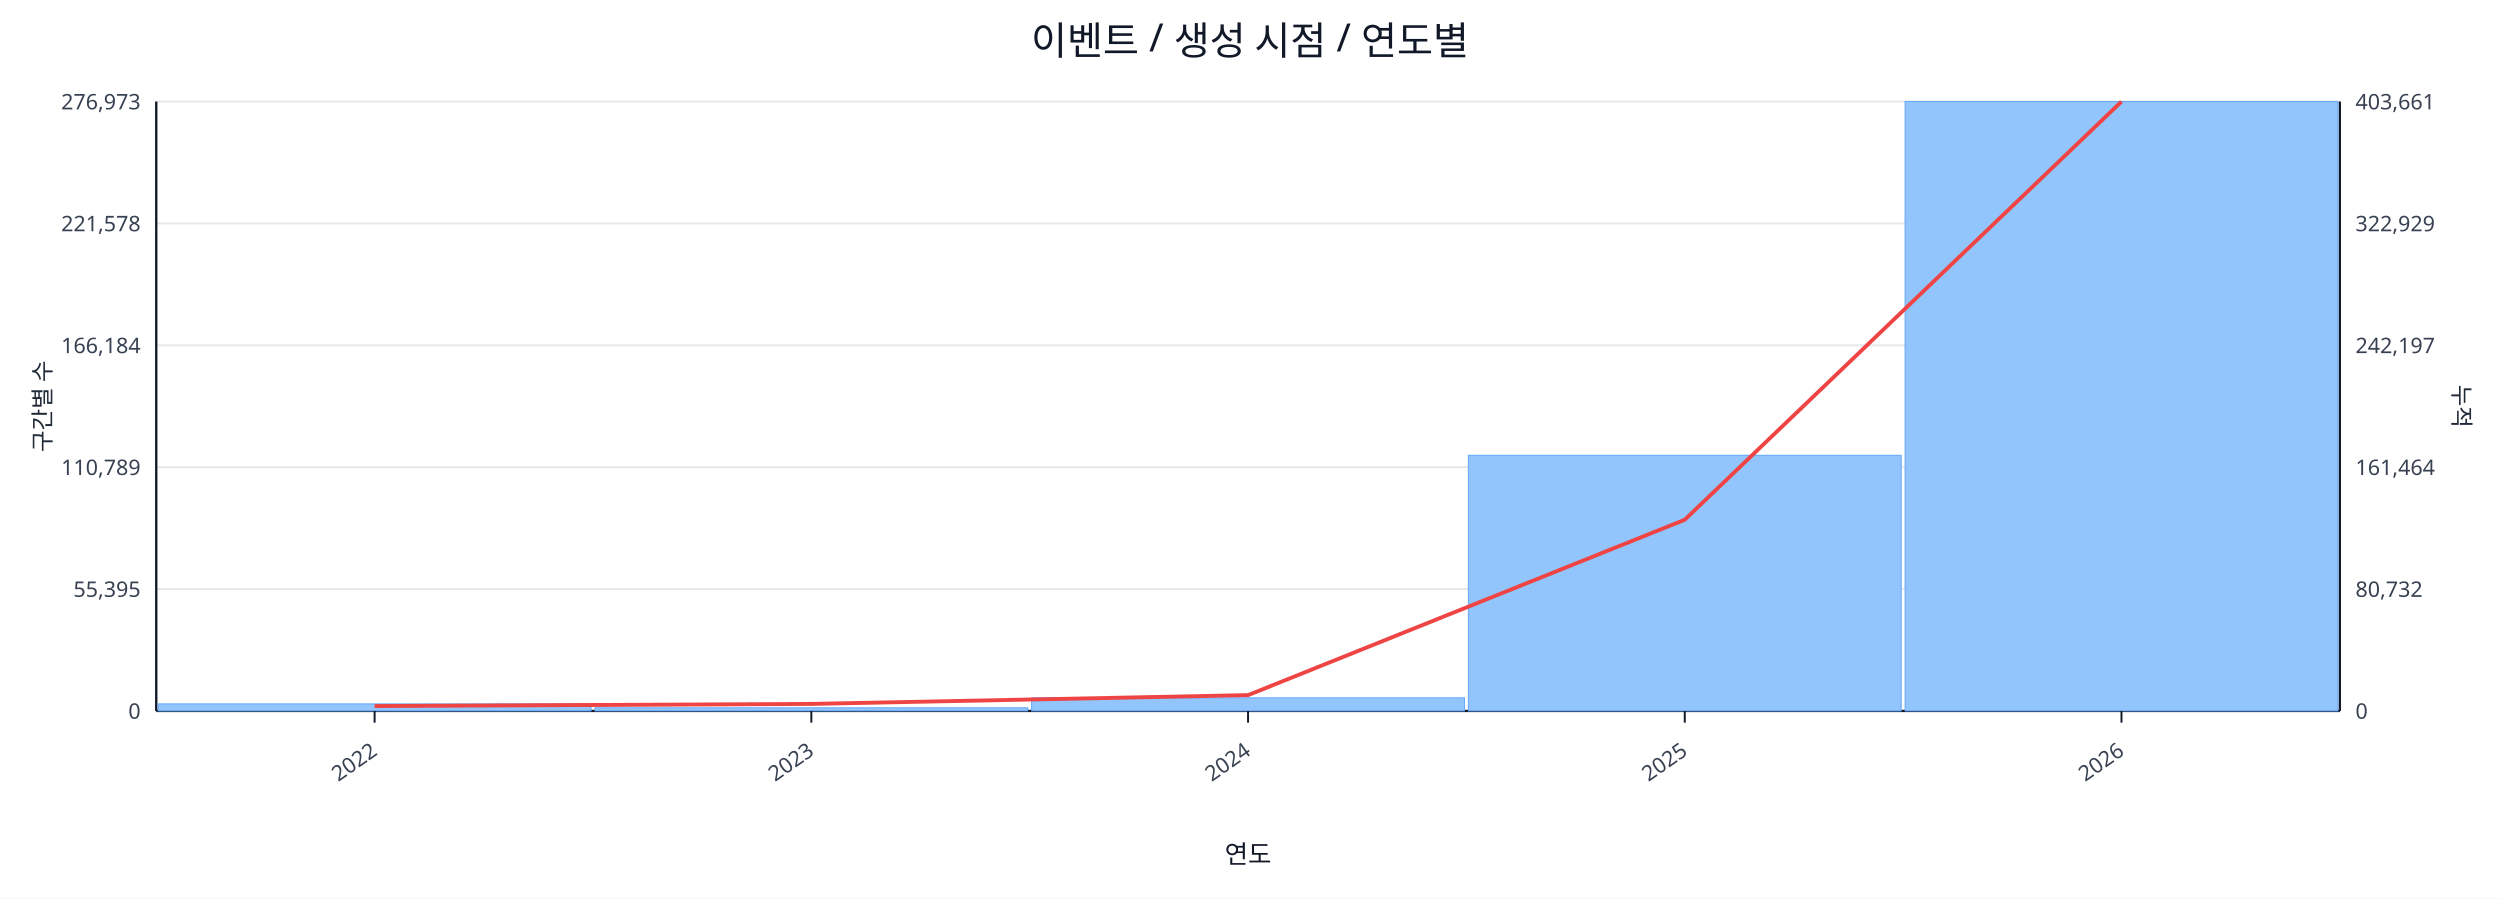
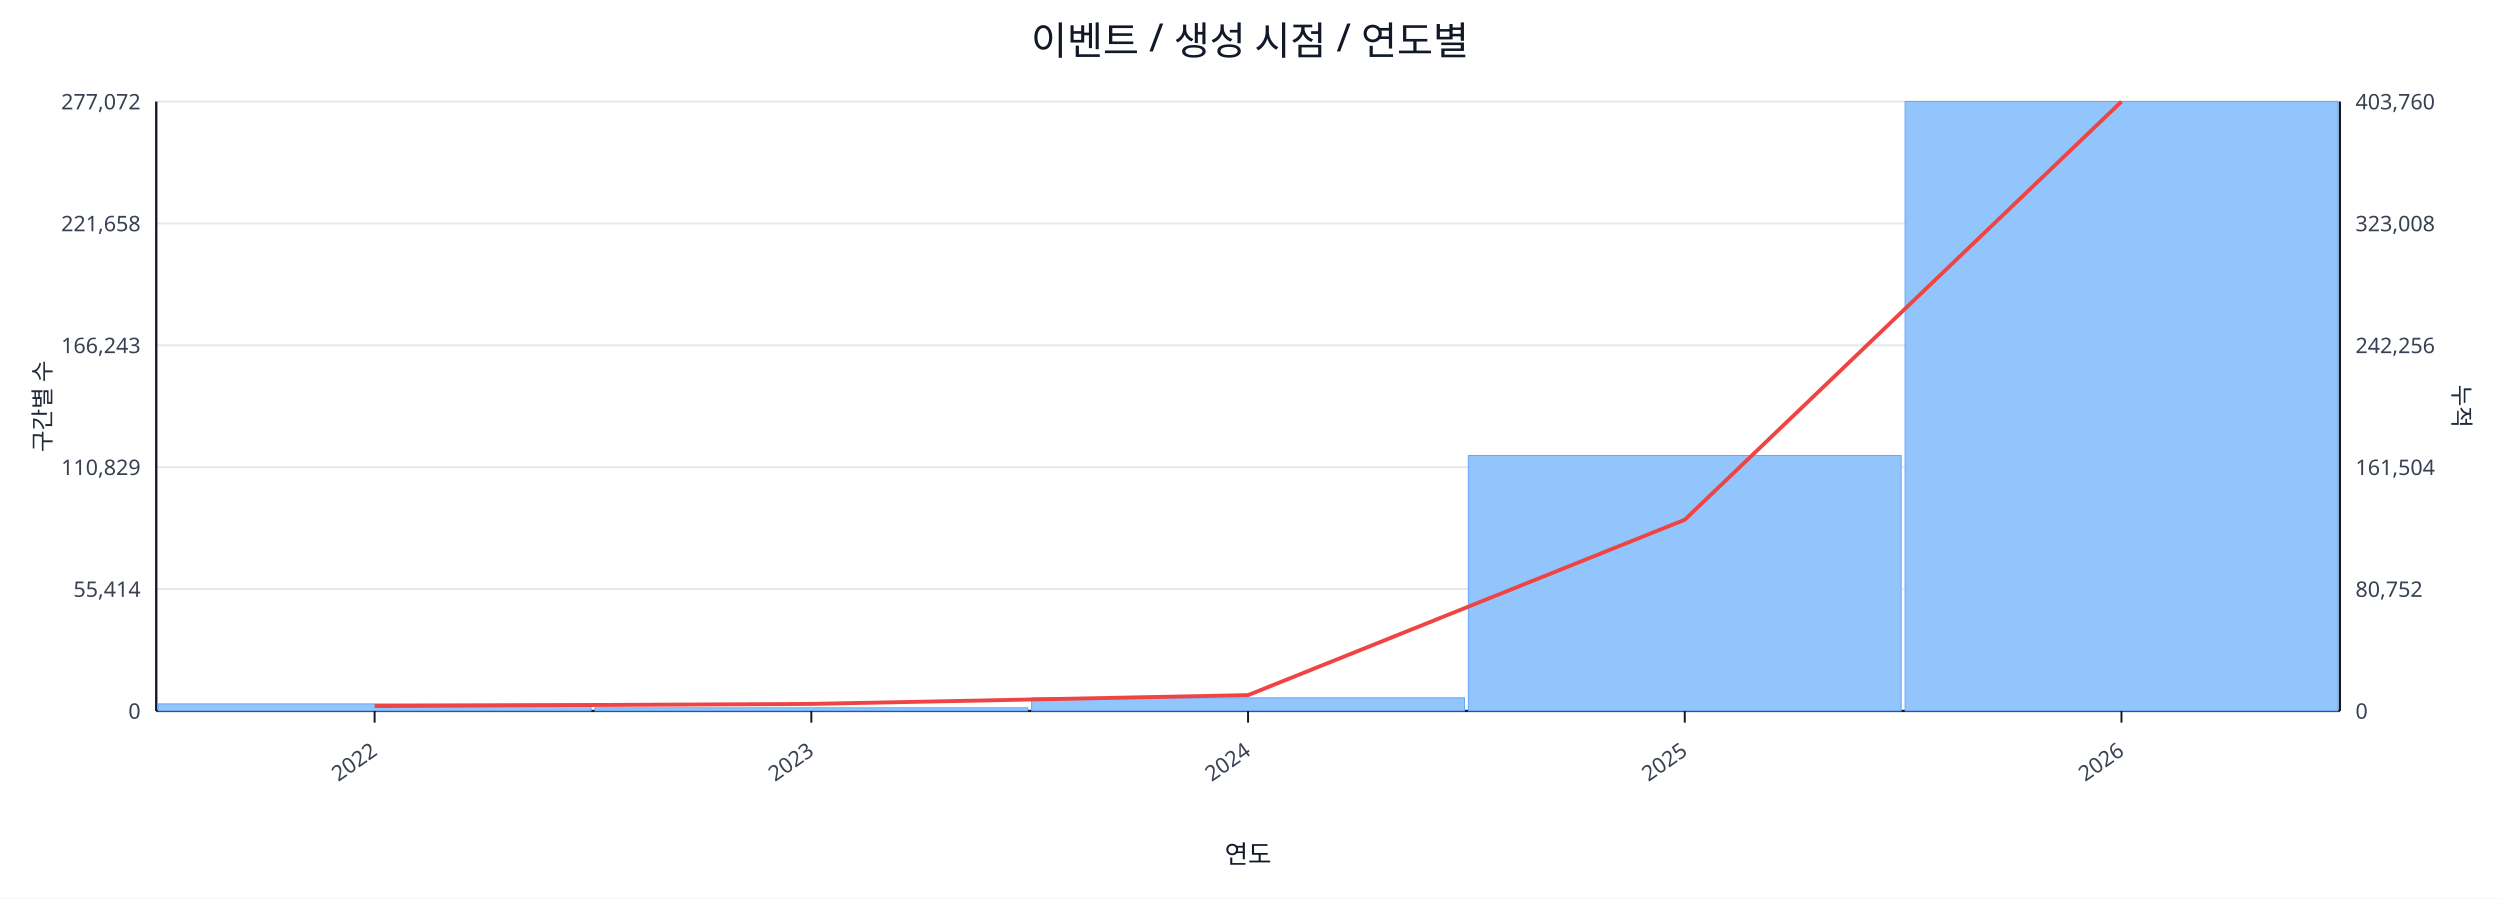
<svg xmlns="http://www.w3.org/2000/svg" width="1280" height="460" viewBox="0 0 1280 460">
  <rect x="0" y="0" width="100%" height="100%" fill="#ffffff" />
  <text x="640.0" y="28" font-size="20" text-anchor="middle" font-family="sans-serif" fill="#111827">이벤트 / 생성 시점 / 연도별</text>
  <line x1="80.0" y1="52.0" x2="1198.0" y2="52.0" stroke="#e5e7eb" stroke-width="1" />
-   <text x="72.0" y="56.0" font-size="11" text-anchor="end" font-family="sans-serif" fill="#374151">276,973</text>
-   <text x="1206.0" y="56.0" font-size="11" text-anchor="start" font-family="sans-serif" fill="#374151">403,661</text>
+   <text x="72.0" y="56.0" font-size="11" text-anchor="end" font-family="sans-serif" fill="#374151">277,072</text>
+   <text x="1206.0" y="56.0" font-size="11" text-anchor="start" font-family="sans-serif" fill="#374151">403,760</text>
  <line x1="80.0" y1="114.4" x2="1198.0" y2="114.4" stroke="#e5e7eb" stroke-width="1" />
-   <text x="72.0" y="118.4" font-size="11" text-anchor="end" font-family="sans-serif" fill="#374151">221,578</text>
-   <text x="1206.0" y="118.4" font-size="11" text-anchor="start" font-family="sans-serif" fill="#374151">322,929</text>
+   <text x="72.0" y="118.4" font-size="11" text-anchor="end" font-family="sans-serif" fill="#374151">221,658</text>
+   <text x="1206.0" y="118.4" font-size="11" text-anchor="start" font-family="sans-serif" fill="#374151">323,008</text>
  <line x1="80.0" y1="176.8" x2="1198.0" y2="176.8" stroke="#e5e7eb" stroke-width="1" />
-   <text x="72.0" y="180.8" font-size="11" text-anchor="end" font-family="sans-serif" fill="#374151">166,184</text>
-   <text x="1206.0" y="180.8" font-size="11" text-anchor="start" font-family="sans-serif" fill="#374151">242,197</text>
+   <text x="72.0" y="180.8" font-size="11" text-anchor="end" font-family="sans-serif" fill="#374151">166,243</text>
+   <text x="1206.0" y="180.8" font-size="11" text-anchor="start" font-family="sans-serif" fill="#374151">242,256</text>
  <line x1="80.0" y1="239.2" x2="1198.0" y2="239.2" stroke="#e5e7eb" stroke-width="1" />
-   <text x="72.0" y="243.2" font-size="11" text-anchor="end" font-family="sans-serif" fill="#374151">110,789</text>
-   <text x="1206.0" y="243.2" font-size="11" text-anchor="start" font-family="sans-serif" fill="#374151">161,464</text>
+   <text x="72.0" y="243.2" font-size="11" text-anchor="end" font-family="sans-serif" fill="#374151">110,829</text>
+   <text x="1206.0" y="243.2" font-size="11" text-anchor="start" font-family="sans-serif" fill="#374151">161,504</text>
  <line x1="80.0" y1="301.6" x2="1198.0" y2="301.6" stroke="#e5e7eb" stroke-width="1" />
-   <text x="72.0" y="305.6" font-size="11" text-anchor="end" font-family="sans-serif" fill="#374151">55,395</text>
-   <text x="1206.0" y="305.6" font-size="11" text-anchor="start" font-family="sans-serif" fill="#374151">80,732</text>
+   <text x="72.0" y="305.6" font-size="11" text-anchor="end" font-family="sans-serif" fill="#374151">55,414</text>
+   <text x="1206.0" y="305.6" font-size="11" text-anchor="start" font-family="sans-serif" fill="#374151">80,752</text>
  <line x1="80.0" y1="364.0" x2="1198.0" y2="364.0" stroke="#e5e7eb" stroke-width="1" />
  <text x="72.0" y="368.0" font-size="11" text-anchor="end" font-family="sans-serif" fill="#374151">0</text>
  <text x="1206.0" y="368.0" font-size="11" text-anchor="start" font-family="sans-serif" fill="#374151">0</text>
  <line x1="80.0" y1="364.0" x2="1198.0" y2="364.0" stroke="#111827" stroke-width="1.2" />
  <line x1="80.0" y1="52.0" x2="80.0" y2="364.0" stroke="#111827" stroke-width="1.2" />
  <line x1="1198.0" y1="52.0" x2="1198.0" y2="364.0" stroke="#111827" stroke-width="1.2" />
  <rect x="81.0" y="360.4" width="221.6" height="3.6" fill="#93c5fd" stroke="#60a5fa" stroke-width="0.5" />
  <rect x="304.6" y="362.4" width="221.6" height="1.6" fill="#93c5fd" stroke="#60a5fa" stroke-width="0.5" />
  <rect x="528.2" y="357.3" width="221.6" height="6.7" fill="#93c5fd" stroke="#60a5fa" stroke-width="0.5" />
-   <rect x="751.8" y="233.1" width="221.6" height="130.9" fill="#93c5fd" stroke="#60a5fa" stroke-width="0.5" />
+   <rect x="751.8" y="233.2" width="221.6" height="130.8" fill="#93c5fd" stroke="#60a5fa" stroke-width="0.5" />
  <rect x="975.4" y="52.0" width="221.6" height="312.0" fill="#93c5fd" stroke="#60a5fa" stroke-width="0.5" />
  <polyline fill="none" stroke="#ef4444" stroke-width="2" points="191.8,361.5 415.4,360.4 639.0,355.9 862.6,266.1 1086.2,52.0" />
  <line x1="191.8" y1="364.0" x2="191.8" y2="370.0" stroke="#111827" stroke-width="1" />
  <text x="193.8" y="386.0" font-size="11" text-anchor="end" transform="rotate(-35 193.8 386.0)" font-family="sans-serif" fill="#374151">2022</text>
  <line x1="415.4" y1="364.0" x2="415.4" y2="370.0" stroke="#111827" stroke-width="1" />
  <text x="417.4" y="386.0" font-size="11" text-anchor="end" transform="rotate(-35 417.4 386.0)" font-family="sans-serif" fill="#374151">2023</text>
  <line x1="639.0" y1="364.0" x2="639.0" y2="370.0" stroke="#111827" stroke-width="1" />
  <text x="641.0" y="386.0" font-size="11" text-anchor="end" transform="rotate(-35 641.0 386.0)" font-family="sans-serif" fill="#374151">2024</text>
  <line x1="862.6" y1="364.0" x2="862.6" y2="370.0" stroke="#111827" stroke-width="1" />
  <text x="864.6" y="386.0" font-size="11" text-anchor="end" transform="rotate(-35 864.6 386.0)" font-family="sans-serif" fill="#374151">2025</text>
  <line x1="1086.2" y1="364.0" x2="1086.2" y2="370.0" stroke="#111827" stroke-width="1" />
  <text x="1088.2" y="386.0" font-size="11" text-anchor="end" transform="rotate(-35 1088.2 386.0)" font-family="sans-serif" fill="#374151">2026</text>
  <text x="26" y="208.0" font-size="12" transform="rotate(-90 26 208.0)" text-anchor="middle" font-family="sans-serif" fill="#1f2937">구간별 수</text>
  <text x="1256.0" y="208.0" font-size="12" transform="rotate(90 1256.0 208.0)" text-anchor="middle" font-family="sans-serif" fill="#1f2937">누적</text>
  <text x="639.0" y="442.0" font-size="13" text-anchor="middle" font-family="sans-serif" fill="#111827">연도</text>
</svg>
